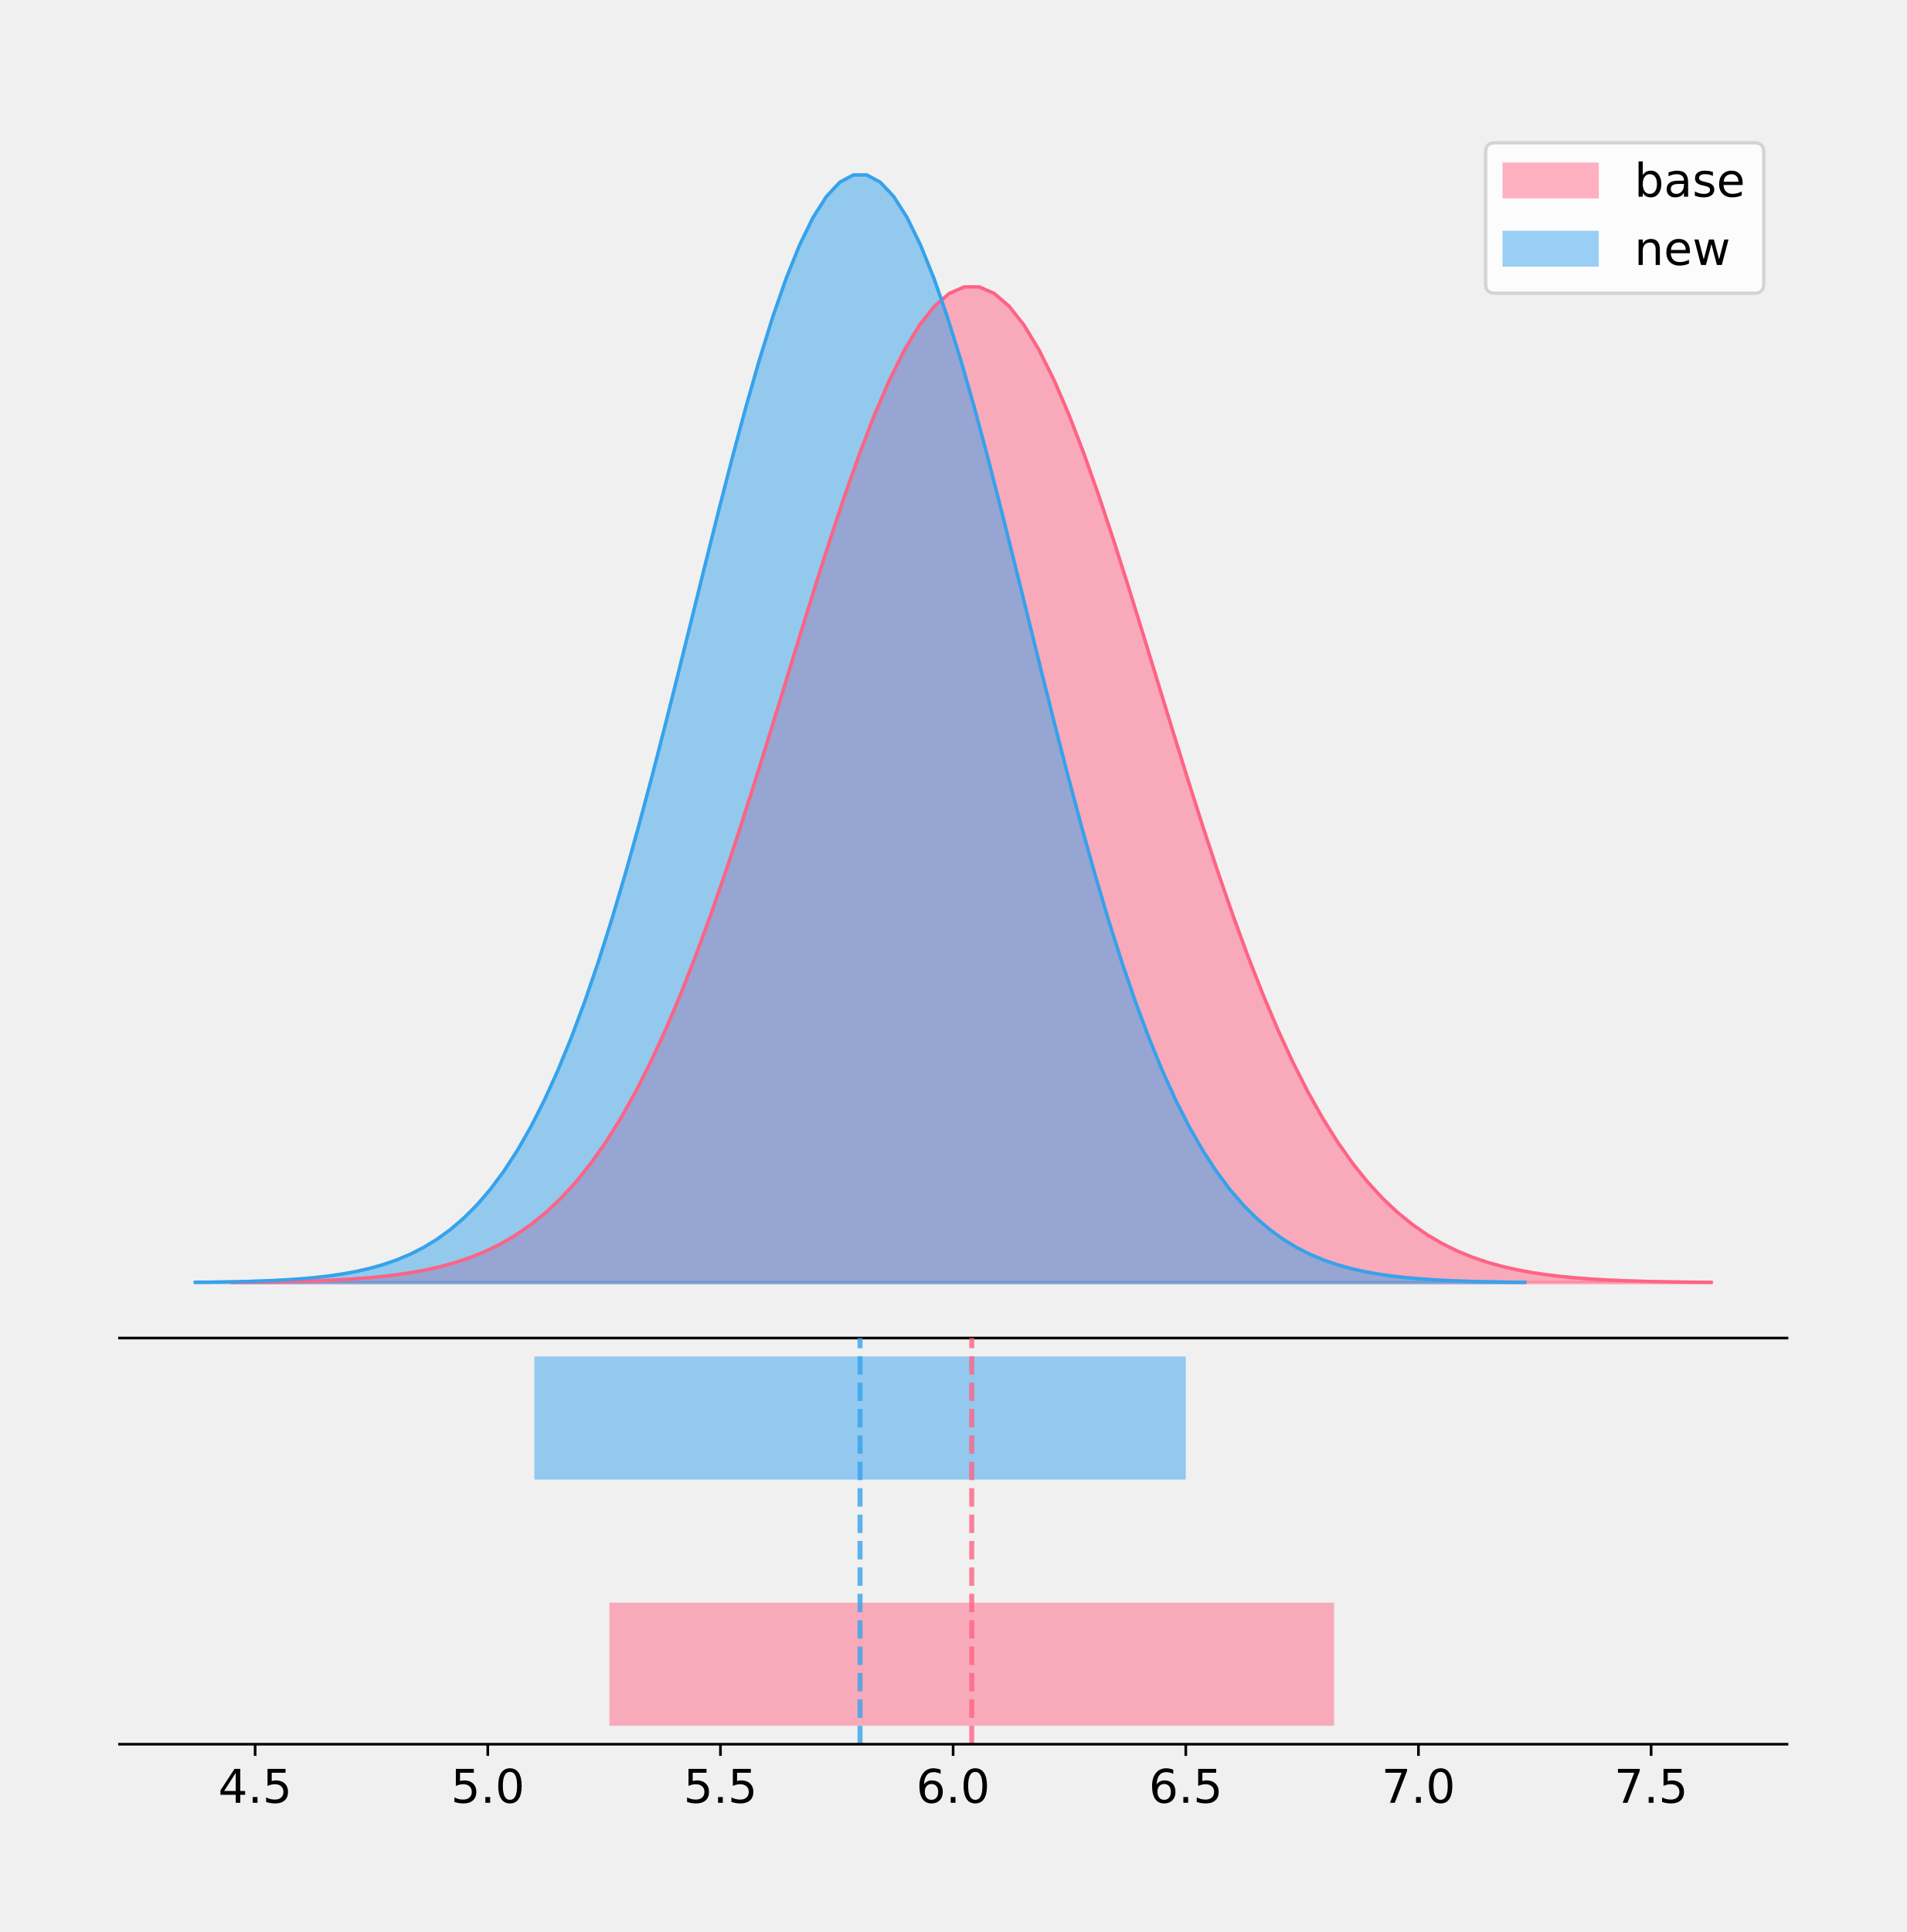
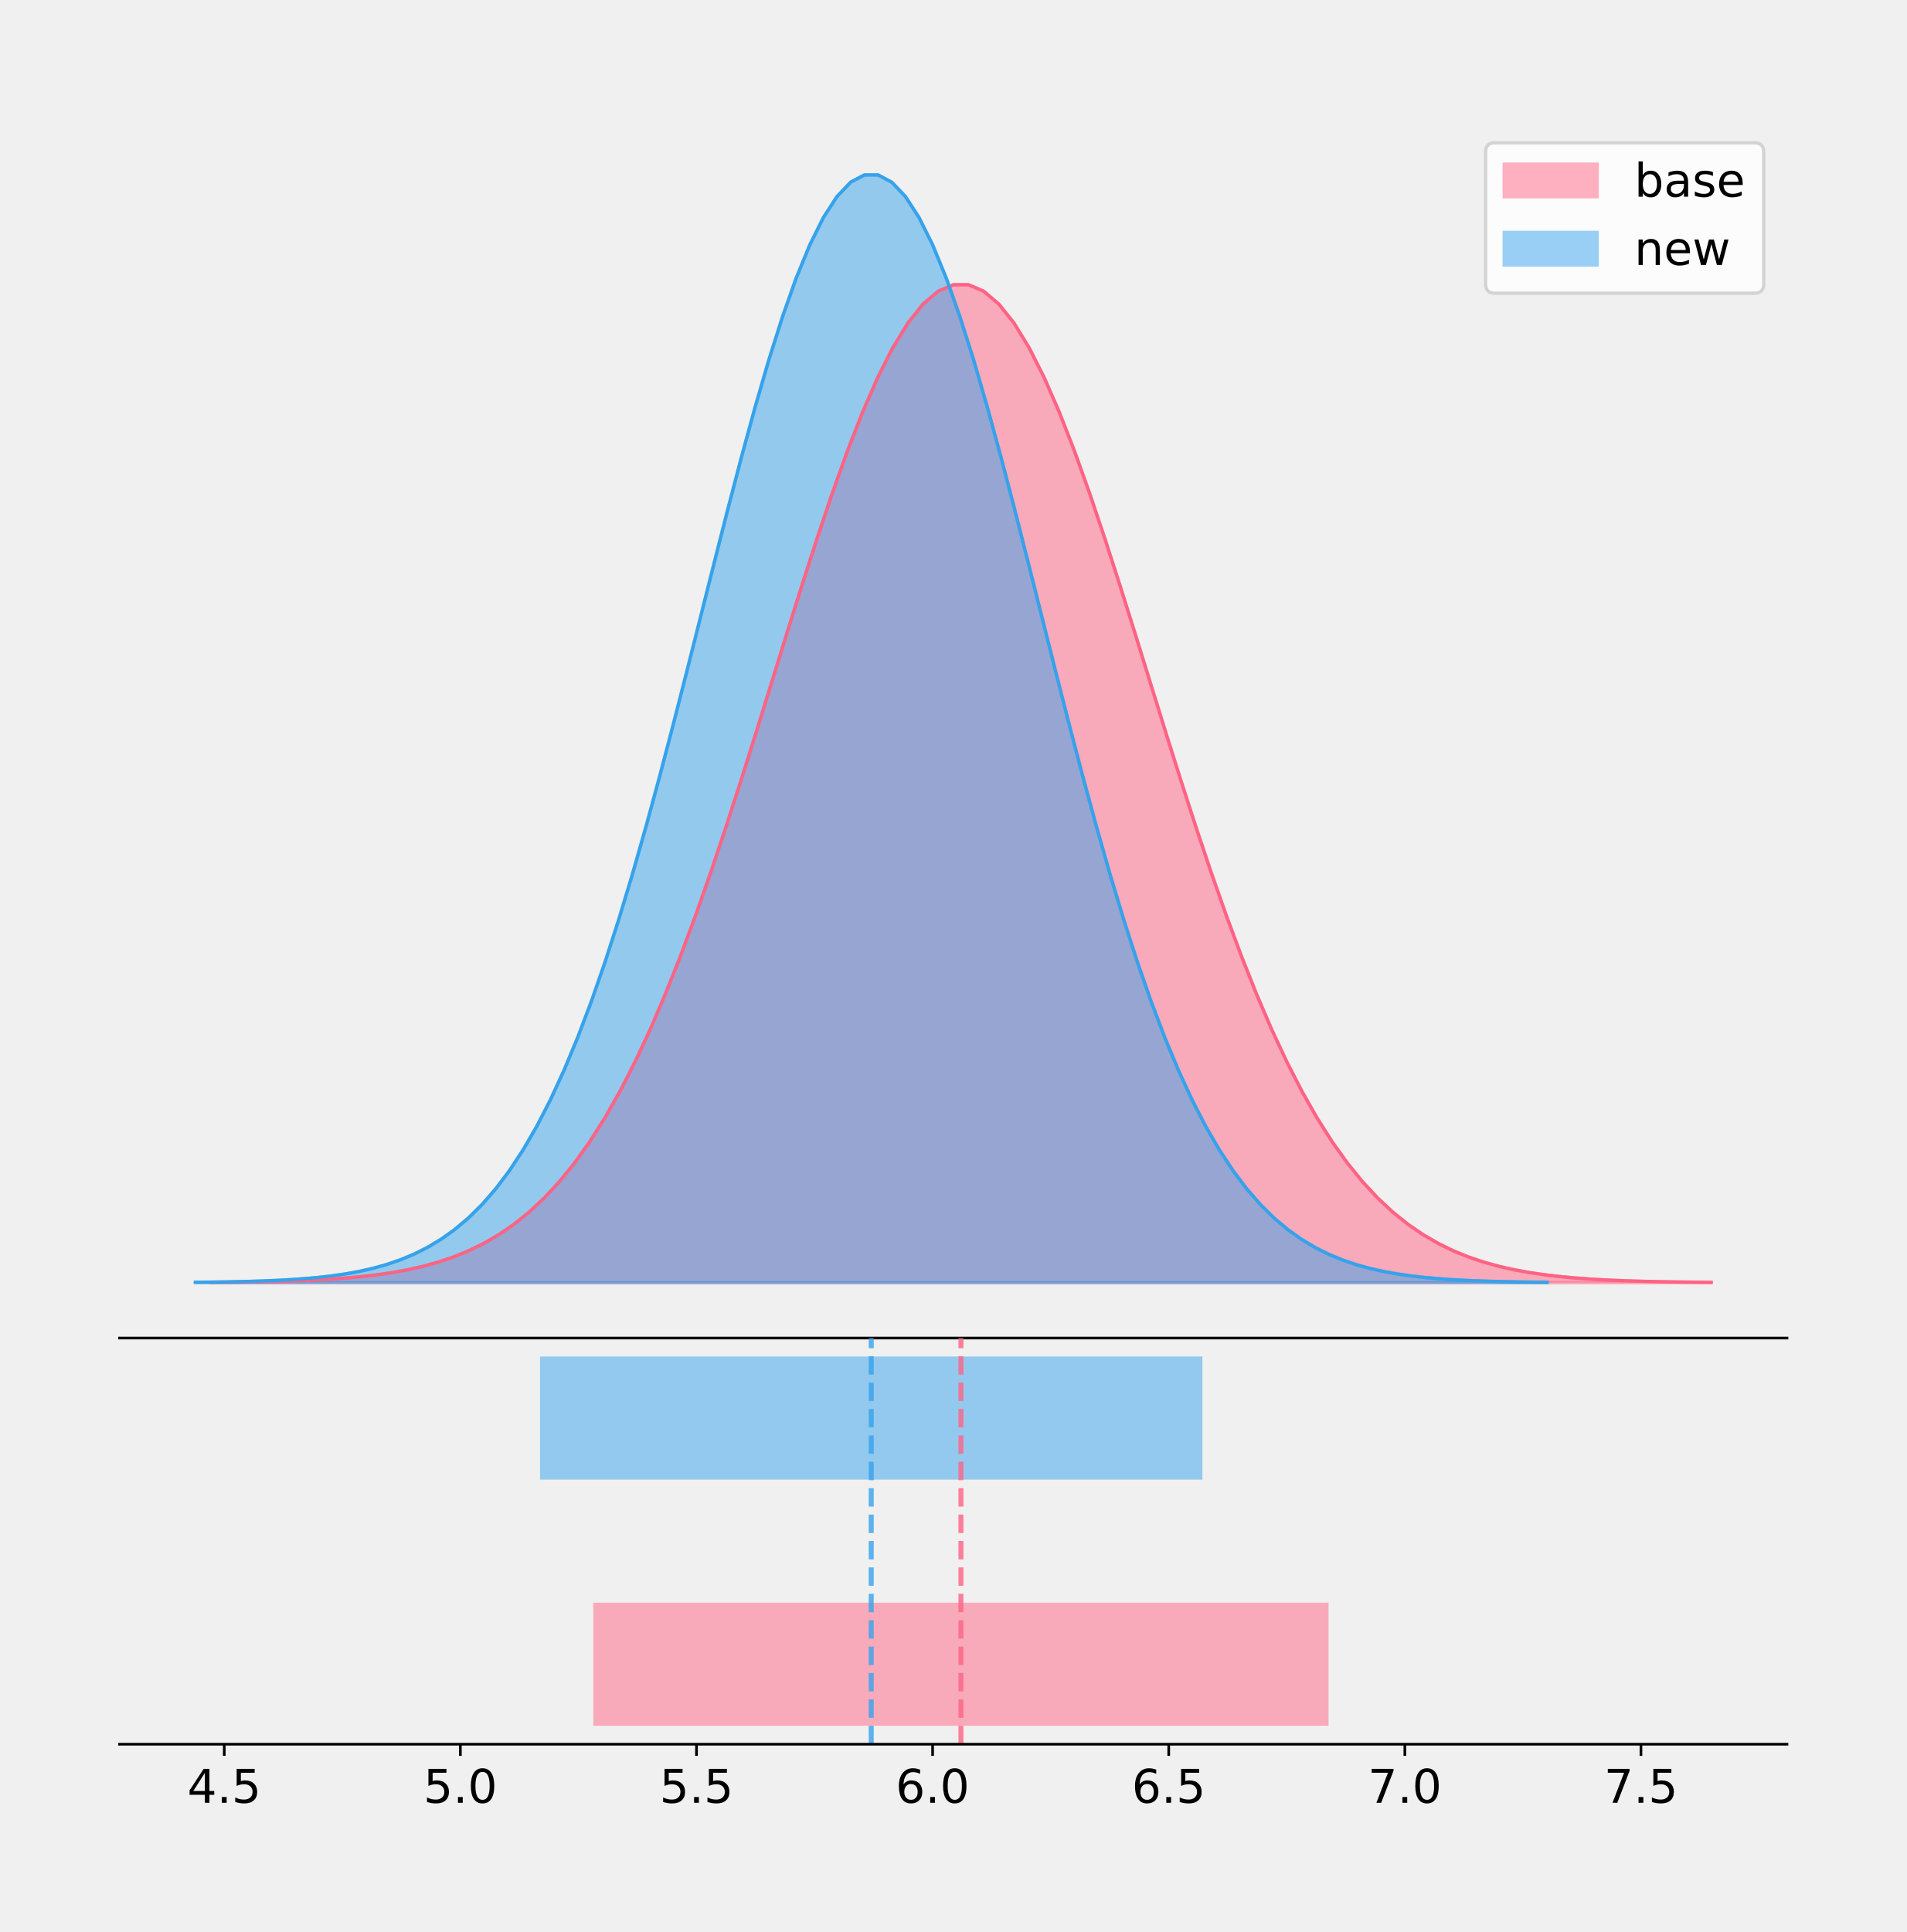
<svg xmlns="http://www.w3.org/2000/svg" xmlns:xlink="http://www.w3.org/1999/xlink" height="581.789pt" version="1.1" viewBox="0 0 574.2 581.789" width="574.2pt">
  <defs>
    <style type="text/css">
*{stroke-linecap:butt;stroke-linejoin:round;}
  </style>
  </defs>
  <g id="figure_1">
    <g id="patch_1">
      <path d="M 0 581.789  L 574.2 581.789  L 574.2 0  L 0 0  z " style="fill:none;" />
    </g>
    <g id="axes_1">
      <g id="patch_2">
        <path d="M 36 402.93  L 538.2 402.93  L 538.2 36  L 36 36  z " style="fill:none;" />
      </g>
      <g id="PolyCollection_1">
        <defs>
-           <path d="M 69.951 -195.538  L 69.951 -195.639  L 74.45 -195.677  L 78.949 -195.728  L 83.449 -195.796  L 87.948 -195.886  L 92.447 -196.005  L 96.946 -196.161  L 101.445 -196.362  L 105.945 -196.622  L 110.444 -196.955  L 114.943 -197.378  L 119.442 -197.912  L 123.942 -198.581  L 128.441 -199.412  L 132.94 -200.439  L 137.439 -201.697  L 141.938 -203.229  L 146.438 -205.078  L 150.937 -207.295  L 155.436 -209.933  L 159.935 -213.048  L 164.434 -216.699  L 168.934 -220.944  L 173.433 -225.842  L 177.932 -231.45  L 182.431 -237.818  L 186.93 -244.992  L 191.43 -253.006  L 195.929 -261.884  L 200.428 -271.635  L 204.927 -282.252  L 209.426 -293.706  L 213.926 -305.95  L 218.425 -318.913  L 222.924 -332.501  L 227.423 -346.595  L 231.923 -361.055  L 236.422 -375.72  L 240.921 -390.407  L 245.42 -404.919  L 249.919 -419.048  L 254.419 -432.577  L 258.918 -445.289  L 263.417 -456.97  L 267.916 -467.416  L 272.415 -476.439  L 276.915 -483.873  L 281.414 -489.577  L 285.913 -493.442  L 290.412 -495.394  L 294.911 -495.394  L 299.411 -493.442  L 303.91 -489.577  L 308.409 -483.873  L 312.908 -476.439  L 317.408 -467.416  L 321.907 -456.97  L 326.406 -445.289  L 330.905 -432.577  L 335.404 -419.048  L 339.904 -404.919  L 344.403 -390.407  L 348.902 -375.72  L 353.401 -361.055  L 357.9 -346.595  L 362.4 -332.501  L 366.899 -318.913  L 371.398 -305.95  L 375.897 -293.706  L 380.396 -282.252  L 384.896 -271.635  L 389.395 -261.884  L 393.894 -253.006  L 398.393 -244.992  L 402.892 -237.818  L 407.392 -231.45  L 411.891 -225.842  L 416.39 -220.944  L 420.889 -216.699  L 425.389 -213.048  L 429.888 -209.933  L 434.387 -207.295  L 438.886 -205.078  L 443.385 -203.229  L 447.885 -201.697  L 452.384 -200.439  L 456.883 -199.412  L 461.382 -198.581  L 465.881 -197.912  L 470.381 -197.378  L 474.88 -196.955  L 479.379 -196.622  L 483.878 -196.362  L 488.377 -196.161  L 492.877 -196.005  L 497.376 -195.886  L 501.875 -195.796  L 506.374 -195.728  L 510.874 -195.677  L 515.373 -195.639  L 515.373 -195.538  L 515.373 -195.538  L 510.874 -195.538  L 506.374 -195.538  L 501.875 -195.538  L 497.376 -195.538  L 492.877 -195.538  L 488.377 -195.538  L 483.878 -195.538  L 479.379 -195.538  L 474.88 -195.538  L 470.381 -195.538  L 465.881 -195.538  L 461.382 -195.538  L 456.883 -195.538  L 452.384 -195.538  L 447.885 -195.538  L 443.385 -195.538  L 438.886 -195.538  L 434.387 -195.538  L 429.888 -195.538  L 425.389 -195.538  L 420.889 -195.538  L 416.39 -195.538  L 411.891 -195.538  L 407.392 -195.538  L 402.892 -195.538  L 398.393 -195.538  L 393.894 -195.538  L 389.395 -195.538  L 384.896 -195.538  L 380.396 -195.538  L 375.897 -195.538  L 371.398 -195.538  L 366.899 -195.538  L 362.4 -195.538  L 357.9 -195.538  L 353.401 -195.538  L 348.902 -195.538  L 344.403 -195.538  L 339.904 -195.538  L 335.404 -195.538  L 330.905 -195.538  L 326.406 -195.538  L 321.907 -195.538  L 317.408 -195.538  L 312.908 -195.538  L 308.409 -195.538  L 303.91 -195.538  L 299.411 -195.538  L 294.911 -195.538  L 290.412 -195.538  L 285.913 -195.538  L 281.414 -195.538  L 276.915 -195.538  L 272.415 -195.538  L 267.916 -195.538  L 263.417 -195.538  L 258.918 -195.538  L 254.419 -195.538  L 249.919 -195.538  L 245.42 -195.538  L 240.921 -195.538  L 236.422 -195.538  L 231.923 -195.538  L 227.423 -195.538  L 222.924 -195.538  L 218.425 -195.538  L 213.926 -195.538  L 209.426 -195.538  L 204.927 -195.538  L 200.428 -195.538  L 195.929 -195.538  L 191.43 -195.538  L 186.93 -195.538  L 182.431 -195.538  L 177.932 -195.538  L 173.433 -195.538  L 168.934 -195.538  L 164.434 -195.538  L 159.935 -195.538  L 155.436 -195.538  L 150.937 -195.538  L 146.438 -195.538  L 141.938 -195.538  L 137.439 -195.538  L 132.94 -195.538  L 128.441 -195.538  L 123.942 -195.538  L 119.442 -195.538  L 114.943 -195.538  L 110.444 -195.538  L 105.945 -195.538  L 101.445 -195.538  L 96.946 -195.538  L 92.447 -195.538  L 87.948 -195.538  L 83.449 -195.538  L 78.949 -195.538  L 74.45 -195.538  L 69.951 -195.538  z " id="m592ba7198f" style="stroke:#ff6384;stroke-opacity:0.5;" />
+           <path d="M 63.453 -195.538  L 63.453 -195.639  L 68.017 -195.677  L 72.582 -195.728  L 77.147 -195.796  L 81.712 -195.887  L 86.277 -196.006  L 90.842 -196.162  L 95.407 -196.364  L 99.971 -196.625  L 104.536 -196.958  L 109.101 -197.382  L 113.666 -197.917  L 118.231 -198.587  L 122.796 -199.421  L 127.36 -200.45  L 131.925 -201.711  L 136.49 -203.245  L 141.055 -205.099  L 145.62 -207.321  L 150.185 -209.964  L 154.75 -213.086  L 159.314 -216.745  L 163.879 -220.999  L 168.444 -225.908  L 173.009 -231.528  L 177.574 -237.91  L 182.139 -245.099  L 186.704 -253.131  L 191.268 -262.028  L 195.833 -271.801  L 200.398 -282.44  L 204.963 -293.92  L 209.528 -306.19  L 214.093 -319.182  L 218.657 -332.799  L 223.222 -346.924  L 227.787 -361.416  L 232.352 -376.112  L 236.917 -390.831  L 241.482 -405.375  L 246.047 -419.534  L 250.611 -433.093  L 255.176 -445.832  L 259.741 -457.539  L 264.306 -468.008  L 268.871 -477.05  L 273.436 -484.5  L 278.001 -490.217  L 282.565 -494.091  L 287.13 -496.047  L 291.695 -496.047  L 296.26 -494.091  L 300.825 -490.217  L 305.39 -484.5  L 309.954 -477.05  L 314.519 -468.008  L 319.084 -457.539  L 323.649 -445.832  L 328.214 -433.093  L 332.779 -419.534  L 337.344 -405.375  L 341.908 -390.831  L 346.473 -376.112  L 351.038 -361.416  L 355.603 -346.924  L 360.168 -332.799  L 364.733 -319.182  L 369.298 -306.19  L 373.862 -293.92  L 378.427 -282.44  L 382.992 -271.801  L 387.557 -262.028  L 392.122 -253.131  L 396.687 -245.099  L 401.251 -237.91  L 405.816 -231.528  L 410.381 -225.908  L 414.946 -220.999  L 419.511 -216.745  L 424.076 -213.086  L 428.641 -209.964  L 433.205 -207.321  L 437.77 -205.099  L 442.335 -203.245  L 446.9 -201.711  L 451.465 -200.45  L 456.03 -199.421  L 460.595 -198.587  L 465.159 -197.917  L 469.724 -197.382  L 474.289 -196.958  L 478.854 -196.625  L 483.419 -196.364  L 487.984 -196.162  L 492.548 -196.006  L 497.113 -195.887  L 501.678 -195.796  L 506.243 -195.728  L 510.808 -195.677  L 515.373 -195.639  L 515.373 -195.538  L 515.373 -195.538  L 510.808 -195.538  L 506.243 -195.538  L 501.678 -195.538  L 497.113 -195.538  L 492.548 -195.538  L 487.984 -195.538  L 483.419 -195.538  L 478.854 -195.538  L 474.289 -195.538  L 469.724 -195.538  L 465.159 -195.538  L 460.595 -195.538  L 456.03 -195.538  L 451.465 -195.538  L 446.9 -195.538  L 442.335 -195.538  L 437.77 -195.538  L 433.205 -195.538  L 428.641 -195.538  L 424.076 -195.538  L 419.511 -195.538  L 414.946 -195.538  L 410.381 -195.538  L 405.816 -195.538  L 401.251 -195.538  L 396.687 -195.538  L 392.122 -195.538  L 387.557 -195.538  L 382.992 -195.538  L 378.427 -195.538  L 373.862 -195.538  L 369.298 -195.538  L 364.733 -195.538  L 360.168 -195.538  L 355.603 -195.538  L 351.038 -195.538  L 346.473 -195.538  L 341.908 -195.538  L 337.344 -195.538  L 332.779 -195.538  L 328.214 -195.538  L 323.649 -195.538  L 319.084 -195.538  L 314.519 -195.538  L 309.954 -195.538  L 305.39 -195.538  L 300.825 -195.538  L 296.26 -195.538  L 291.695 -195.538  L 287.13 -195.538  L 282.565 -195.538  L 278.001 -195.538  L 273.436 -195.538  L 268.871 -195.538  L 264.306 -195.538  L 259.741 -195.538  L 255.176 -195.538  L 250.611 -195.538  L 246.047 -195.538  L 241.482 -195.538  L 236.917 -195.538  L 232.352 -195.538  L 227.787 -195.538  L 223.222 -195.538  L 218.657 -195.538  L 214.093 -195.538  L 209.528 -195.538  L 204.963 -195.538  L 200.398 -195.538  L 195.833 -195.538  L 191.268 -195.538  L 186.704 -195.538  L 182.139 -195.538  L 177.574 -195.538  L 173.009 -195.538  L 168.444 -195.538  L 163.879 -195.538  L 159.314 -195.538  L 154.75 -195.538  L 150.185 -195.538  L 145.62 -195.538  L 141.055 -195.538  L 136.49 -195.538  L 131.925 -195.538  L 127.36 -195.538  L 122.796 -195.538  L 118.231 -195.538  L 113.666 -195.538  L 109.101 -195.538  L 104.536 -195.538  L 99.971 -195.538  L 95.407 -195.538  L 90.842 -195.538  L 86.277 -195.538  L 81.712 -195.538  L 77.147 -195.538  L 72.582 -195.538  L 68.017 -195.538  L 63.453 -195.538  z " id="m60c1642edf" style="stroke:#ff6384;stroke-opacity:0.5;" />
        </defs>
-         <g clip-path="url(#p5e4cf6f454)">
-           <use style="fill:#ff6384;fill-opacity:0.5;stroke:#ff6384;stroke-opacity:0.5;" x="0" xlink:href="#m592ba7198f" y="581.789" />
+         <g clip-path="url(#pabcde806e1)">
+           <use style="fill:#ff6384;fill-opacity:0.5;stroke:#ff6384;stroke-opacity:0.5;" x="0" xlink:href="#m60c1642edf" y="581.789" />
        </g>
      </g>
      <g id="PolyCollection_2">
        <defs>
-           <path d="M 58.827 -195.538  L 58.827 -195.65  L 62.872 -195.692  L 66.916 -195.749  L 70.961 -195.825  L 75.005 -195.925  L 79.049 -196.058  L 83.094 -196.23  L 87.138 -196.455  L 91.183 -196.744  L 95.227 -197.115  L 99.272 -197.585  L 103.316 -198.179  L 107.361 -198.923  L 111.405 -199.848  L 115.449 -200.99  L 119.494 -202.39  L 123.538 -204.093  L 127.583 -206.151  L 131.627 -208.617  L 135.672 -211.552  L 139.716 -215.017  L 143.76 -219.078  L 147.805 -223.801  L 151.849 -229.25  L 155.894 -235.488  L 159.938 -242.572  L 163.983 -250.552  L 168.027 -259.468  L 172.072 -269.344  L 176.116 -280.192  L 180.16 -292.002  L 184.205 -304.744  L 188.249 -318.365  L 192.294 -332.786  L 196.338 -347.901  L 200.383 -363.58  L 204.427 -379.667  L 208.471 -395.98  L 212.516 -412.318  L 216.56 -428.462  L 220.605 -444.18  L 224.649 -459.23  L 228.694 -473.372  L 232.738 -486.366  L 236.783 -497.987  L 240.827 -508.025  L 244.871 -516.294  L 248.916 -522.64  L 252.96 -526.94  L 257.005 -529.111  L 261.049 -529.111  L 265.094 -526.94  L 269.138 -522.64  L 273.182 -516.294  L 277.227 -508.025  L 281.271 -497.987  L 285.316 -486.366  L 289.36 -473.372  L 293.405 -459.23  L 297.449 -444.18  L 301.494 -428.462  L 305.538 -412.318  L 309.582 -395.98  L 313.627 -379.667  L 317.671 -363.58  L 321.716 -347.901  L 325.76 -332.786  L 329.805 -318.365  L 333.849 -304.744  L 337.893 -292.002  L 341.938 -280.192  L 345.982 -269.344  L 350.027 -259.468  L 354.071 -250.552  L 358.116 -242.572  L 362.16 -235.488  L 366.204 -229.25  L 370.249 -223.801  L 374.293 -219.078  L 378.338 -215.017  L 382.382 -211.552  L 386.427 -208.617  L 390.471 -206.151  L 394.516 -204.093  L 398.56 -202.39  L 402.604 -200.99  L 406.649 -199.848  L 410.693 -198.923  L 414.738 -198.179  L 418.782 -197.585  L 422.827 -197.115  L 426.871 -196.744  L 430.915 -196.455  L 434.96 -196.23  L 439.004 -196.058  L 443.049 -195.925  L 447.093 -195.825  L 451.138 -195.749  L 455.182 -195.692  L 459.227 -195.65  L 459.227 -195.538  L 459.227 -195.538  L 455.182 -195.538  L 451.138 -195.538  L 447.093 -195.538  L 443.049 -195.538  L 439.004 -195.538  L 434.96 -195.538  L 430.915 -195.538  L 426.871 -195.538  L 422.827 -195.538  L 418.782 -195.538  L 414.738 -195.538  L 410.693 -195.538  L 406.649 -195.538  L 402.604 -195.538  L 398.56 -195.538  L 394.516 -195.538  L 390.471 -195.538  L 386.427 -195.538  L 382.382 -195.538  L 378.338 -195.538  L 374.293 -195.538  L 370.249 -195.538  L 366.204 -195.538  L 362.16 -195.538  L 358.116 -195.538  L 354.071 -195.538  L 350.027 -195.538  L 345.982 -195.538  L 341.938 -195.538  L 337.893 -195.538  L 333.849 -195.538  L 329.805 -195.538  L 325.76 -195.538  L 321.716 -195.538  L 317.671 -195.538  L 313.627 -195.538  L 309.582 -195.538  L 305.538 -195.538  L 301.494 -195.538  L 297.449 -195.538  L 293.405 -195.538  L 289.36 -195.538  L 285.316 -195.538  L 281.271 -195.538  L 277.227 -195.538  L 273.182 -195.538  L 269.138 -195.538  L 265.094 -195.538  L 261.049 -195.538  L 257.005 -195.538  L 252.96 -195.538  L 248.916 -195.538  L 244.871 -195.538  L 240.827 -195.538  L 236.783 -195.538  L 232.738 -195.538  L 228.694 -195.538  L 224.649 -195.538  L 220.605 -195.538  L 216.56 -195.538  L 212.516 -195.538  L 208.471 -195.538  L 204.427 -195.538  L 200.383 -195.538  L 196.338 -195.538  L 192.294 -195.538  L 188.249 -195.538  L 184.205 -195.538  L 180.16 -195.538  L 176.116 -195.538  L 172.072 -195.538  L 168.027 -195.538  L 163.983 -195.538  L 159.938 -195.538  L 155.894 -195.538  L 151.849 -195.538  L 147.805 -195.538  L 143.76 -195.538  L 139.716 -195.538  L 135.672 -195.538  L 131.627 -195.538  L 127.583 -195.538  L 123.538 -195.538  L 119.494 -195.538  L 115.449 -195.538  L 111.405 -195.538  L 107.361 -195.538  L 103.316 -195.538  L 99.272 -195.538  L 95.227 -195.538  L 91.183 -195.538  L 87.138 -195.538  L 83.094 -195.538  L 79.049 -195.538  L 75.005 -195.538  L 70.961 -195.538  L 66.916 -195.538  L 62.872 -195.538  L 58.827 -195.538  z " id="m70616c33d8" style="stroke:#36a2eb;stroke-opacity:0.5;" />
+           <path d="M 58.827 -195.538  L 58.827 -195.65  L 62.94 -195.692  L 67.052 -195.749  L 71.164 -195.825  L 75.277 -195.925  L 79.389 -196.058  L 83.502 -196.23  L 87.614 -196.455  L 91.726 -196.744  L 95.839 -197.115  L 99.951 -197.585  L 104.063 -198.179  L 108.176 -198.923  L 112.288 -199.848  L 116.401 -200.99  L 120.513 -202.39  L 124.625 -204.093  L 128.738 -206.151  L 132.85 -208.617  L 136.962 -211.552  L 141.075 -215.017  L 145.187 -219.078  L 149.3 -223.801  L 153.412 -229.25  L 157.524 -235.488  L 161.637 -242.572  L 165.749 -250.552  L 169.861 -259.468  L 173.974 -269.344  L 178.086 -280.192  L 182.199 -292.002  L 186.311 -304.744  L 190.423 -318.365  L 194.536 -332.786  L 198.648 -347.901  L 202.76 -363.58  L 206.873 -379.667  L 210.985 -395.98  L 215.098 -412.318  L 219.21 -428.462  L 223.322 -444.18  L 227.435 -459.23  L 231.547 -473.372  L 235.659 -486.366  L 239.772 -497.987  L 243.884 -508.025  L 247.997 -516.294  L 252.109 -522.64  L 256.221 -526.94  L 260.334 -529.111  L 264.446 -529.111  L 268.558 -526.94  L 272.671 -522.64  L 276.783 -516.294  L 280.896 -508.025  L 285.008 -497.987  L 289.12 -486.366  L 293.233 -473.372  L 297.345 -459.23  L 301.457 -444.18  L 305.57 -428.462  L 309.682 -412.318  L 313.795 -395.98  L 317.907 -379.667  L 322.019 -363.58  L 326.132 -347.901  L 330.244 -332.786  L 334.356 -318.365  L 338.469 -304.744  L 342.581 -292.002  L 346.694 -280.192  L 350.806 -269.344  L 354.918 -259.468  L 359.031 -250.552  L 363.143 -242.572  L 367.255 -235.488  L 371.368 -229.25  L 375.48 -223.801  L 379.593 -219.078  L 383.705 -215.017  L 387.817 -211.552  L 391.93 -208.617  L 396.042 -206.151  L 400.154 -204.093  L 404.267 -202.39  L 408.379 -200.99  L 412.492 -199.848  L 416.604 -198.923  L 420.716 -198.179  L 424.829 -197.585  L 428.941 -197.115  L 433.053 -196.744  L 437.166 -196.455  L 441.278 -196.23  L 445.391 -196.058  L 449.503 -195.925  L 453.615 -195.825  L 457.728 -195.749  L 461.84 -195.692  L 465.952 -195.65  L 465.952 -195.538  L 465.952 -195.538  L 461.84 -195.538  L 457.728 -195.538  L 453.615 -195.538  L 449.503 -195.538  L 445.391 -195.538  L 441.278 -195.538  L 437.166 -195.538  L 433.053 -195.538  L 428.941 -195.538  L 424.829 -195.538  L 420.716 -195.538  L 416.604 -195.538  L 412.492 -195.538  L 408.379 -195.538  L 404.267 -195.538  L 400.154 -195.538  L 396.042 -195.538  L 391.93 -195.538  L 387.817 -195.538  L 383.705 -195.538  L 379.593 -195.538  L 375.48 -195.538  L 371.368 -195.538  L 367.255 -195.538  L 363.143 -195.538  L 359.031 -195.538  L 354.918 -195.538  L 350.806 -195.538  L 346.694 -195.538  L 342.581 -195.538  L 338.469 -195.538  L 334.356 -195.538  L 330.244 -195.538  L 326.132 -195.538  L 322.019 -195.538  L 317.907 -195.538  L 313.795 -195.538  L 309.682 -195.538  L 305.57 -195.538  L 301.457 -195.538  L 297.345 -195.538  L 293.233 -195.538  L 289.12 -195.538  L 285.008 -195.538  L 280.896 -195.538  L 276.783 -195.538  L 272.671 -195.538  L 268.558 -195.538  L 264.446 -195.538  L 260.334 -195.538  L 256.221 -195.538  L 252.109 -195.538  L 247.997 -195.538  L 243.884 -195.538  L 239.772 -195.538  L 235.659 -195.538  L 231.547 -195.538  L 227.435 -195.538  L 223.322 -195.538  L 219.21 -195.538  L 215.098 -195.538  L 210.985 -195.538  L 206.873 -195.538  L 202.76 -195.538  L 198.648 -195.538  L 194.536 -195.538  L 190.423 -195.538  L 186.311 -195.538  L 182.199 -195.538  L 178.086 -195.538  L 173.974 -195.538  L 169.861 -195.538  L 165.749 -195.538  L 161.637 -195.538  L 157.524 -195.538  L 153.412 -195.538  L 149.3 -195.538  L 145.187 -195.538  L 141.075 -195.538  L 136.962 -195.538  L 132.85 -195.538  L 128.738 -195.538  L 124.625 -195.538  L 120.513 -195.538  L 116.401 -195.538  L 112.288 -195.538  L 108.176 -195.538  L 104.063 -195.538  L 99.951 -195.538  L 95.839 -195.538  L 91.726 -195.538  L 87.614 -195.538  L 83.502 -195.538  L 79.389 -195.538  L 75.277 -195.538  L 71.164 -195.538  L 67.052 -195.538  L 62.94 -195.538  L 58.827 -195.538  z " id="mdc82d7420d" style="stroke:#36a2eb;stroke-opacity:0.5;" />
        </defs>
-         <g clip-path="url(#p5e4cf6f454)">
-           <use style="fill:#36a2eb;fill-opacity:0.5;stroke:#36a2eb;stroke-opacity:0.5;" x="0" xlink:href="#m70616c33d8" y="581.789" />
+         <g clip-path="url(#pabcde806e1)">
+           <use style="fill:#36a2eb;fill-opacity:0.5;stroke:#36a2eb;stroke-opacity:0.5;" x="0" xlink:href="#mdc82d7420d" y="581.789" />
        </g>
      </g>
      <g id="line2d_1">
-         <path clip-path="url(#p5e4cf6f454)" d="M 69.951 386.151  L 74.45 386.113  L 78.949 386.062  L 83.449 385.994  L 87.948 385.903  L 92.447 385.784  L 96.946 385.629  L 101.445 385.427  L 105.945 385.167  L 110.444 384.834  L 114.943 384.411  L 119.442 383.877  L 123.942 383.209  L 128.441 382.377  L 132.94 381.35  L 137.439 380.092  L 141.938 378.561  L 146.438 376.711  L 150.937 374.494  L 155.436 371.856  L 159.935 368.741  L 164.434 365.091  L 168.934 360.845  L 173.433 355.947  L 177.932 350.339  L 182.431 343.971  L 186.93 336.798  L 191.43 328.784  L 195.929 319.905  L 200.428 310.154  L 204.927 299.538  L 209.426 288.083  L 213.926 275.839  L 218.425 262.876  L 222.924 249.289  L 227.423 235.194  L 231.923 220.734  L 236.422 206.07  L 240.921 191.383  L 245.42 176.871  L 249.919 162.742  L 254.419 149.213  L 258.918 136.501  L 263.417 124.82  L 267.916 114.374  L 272.415 105.35  L 276.915 97.917  L 281.414 92.213  L 285.913 88.347  L 290.412 86.396  L 294.911 86.396  L 299.411 88.347  L 303.91 92.213  L 308.409 97.917  L 312.908 105.35  L 317.408 114.374  L 321.907 124.82  L 326.406 136.501  L 330.905 149.213  L 335.404 162.742  L 339.904 176.871  L 344.403 191.383  L 348.902 206.07  L 353.401 220.734  L 357.9 235.194  L 362.4 249.289  L 366.899 262.876  L 371.398 275.839  L 375.897 288.083  L 380.396 299.538  L 384.896 310.154  L 389.395 319.905  L 393.894 328.784  L 398.393 336.798  L 402.892 343.971  L 407.392 350.339  L 411.891 355.947  L 416.39 360.845  L 420.889 365.091  L 425.389 368.741  L 429.888 371.856  L 434.387 374.494  L 438.886 376.711  L 443.385 378.561  L 447.885 380.092  L 452.384 381.35  L 456.883 382.377  L 461.382 383.209  L 465.881 383.877  L 470.381 384.411  L 474.88 384.834  L 479.379 385.167  L 483.878 385.427  L 488.377 385.629  L 492.877 385.784  L 497.376 385.903  L 501.875 385.994  L 506.374 386.062  L 510.874 386.113  L 515.373 386.151  " style="fill:none;stroke:#ff6384;stroke-linecap:square;" />
+         <path clip-path="url(#pabcde806e1)" d="M 63.453 386.15  L 68.017 386.112  L 72.582 386.061  L 77.147 385.993  L 81.712 385.902  L 86.277 385.783  L 90.842 385.628  L 95.407 385.425  L 99.971 385.165  L 104.536 384.831  L 109.101 384.407  L 113.666 383.872  L 118.231 383.202  L 122.796 382.369  L 127.36 381.34  L 131.925 380.079  L 136.49 378.544  L 141.055 376.691  L 145.62 374.469  L 150.185 371.825  L 154.75 368.703  L 159.314 365.045  L 163.879 360.79  L 168.444 355.881  L 173.009 350.261  L 177.574 343.879  L 182.139 336.69  L 186.704 328.658  L 191.268 319.761  L 195.833 309.988  L 200.398 299.349  L 204.963 287.87  L 209.528 275.599  L 214.093 262.608  L 218.657 248.991  L 223.222 234.866  L 227.787 220.374  L 232.352 205.677  L 236.917 190.959  L 241.482 176.415  L 246.047 162.255  L 250.611 148.697  L 255.176 135.957  L 259.741 124.251  L 264.306 113.782  L 268.871 104.739  L 273.436 97.289  L 278.001 91.572  L 282.565 87.699  L 287.13 85.743  L 291.695 85.743  L 296.26 87.699  L 300.825 91.572  L 305.39 97.289  L 309.954 104.739  L 314.519 113.782  L 319.084 124.251  L 323.649 135.957  L 328.214 148.697  L 332.779 162.255  L 337.344 176.415  L 341.908 190.959  L 346.473 205.677  L 351.038 220.374  L 355.603 234.866  L 360.168 248.991  L 364.733 262.608  L 369.298 275.599  L 373.862 287.87  L 378.427 299.349  L 382.992 309.988  L 387.557 319.761  L 392.122 328.658  L 396.687 336.69  L 401.251 343.879  L 405.816 350.261  L 410.381 355.881  L 414.946 360.79  L 419.511 365.045  L 424.076 368.703  L 428.641 371.825  L 433.205 374.469  L 437.77 376.691  L 442.335 378.544  L 446.9 380.079  L 451.465 381.34  L 456.03 382.369  L 460.595 383.202  L 465.159 383.872  L 469.724 384.407  L 474.289 384.831  L 478.854 385.165  L 483.419 385.425  L 487.984 385.628  L 492.548 385.783  L 497.113 385.902  L 501.678 385.993  L 506.243 386.061  L 510.808 386.112  L 515.373 386.15  " style="fill:none;stroke:#ff6384;stroke-linecap:square;" />
      </g>
      <g id="line2d_2">
-         <path clip-path="url(#p5e4cf6f454)" d="M 58.827 386.139  L 62.872 386.097  L 66.916 386.04  L 70.961 385.965  L 75.005 385.864  L 79.049 385.732  L 83.094 385.559  L 87.138 385.334  L 91.183 385.045  L 95.227 384.675  L 99.272 384.204  L 103.316 383.61  L 107.361 382.867  L 111.405 381.941  L 115.449 380.799  L 119.494 379.399  L 123.538 377.696  L 127.583 375.639  L 131.627 373.172  L 135.672 370.238  L 139.716 366.772  L 143.76 362.711  L 147.805 357.989  L 151.849 352.539  L 155.894 346.301  L 159.938 339.217  L 163.983 331.237  L 168.027 322.322  L 172.072 312.445  L 176.116 301.597  L 180.16 289.787  L 184.205 277.045  L 188.249 263.424  L 192.294 249.004  L 196.338 233.888  L 200.383 218.209  L 204.427 202.123  L 208.471 185.809  L 212.516 169.471  L 216.56 153.327  L 220.605 137.61  L 224.649 122.559  L 228.694 108.418  L 232.738 95.423  L 236.783 83.803  L 240.827 73.765  L 244.871 65.495  L 248.916 59.15  L 252.96 54.85  L 257.005 52.679  L 261.049 52.679  L 265.094 54.85  L 269.138 59.15  L 273.182 65.495  L 277.227 73.765  L 281.271 83.803  L 285.316 95.423  L 289.36 108.418  L 293.405 122.559  L 297.449 137.61  L 301.494 153.327  L 305.538 169.471  L 309.582 185.809  L 313.627 202.123  L 317.671 218.209  L 321.716 233.888  L 325.76 249.004  L 329.805 263.424  L 333.849 277.045  L 337.893 289.787  L 341.938 301.597  L 345.982 312.445  L 350.027 322.322  L 354.071 331.237  L 358.116 339.217  L 362.16 346.301  L 366.204 352.539  L 370.249 357.989  L 374.293 362.711  L 378.338 366.772  L 382.382 370.238  L 386.427 373.172  L 390.471 375.639  L 394.516 377.696  L 398.56 379.399  L 402.604 380.799  L 406.649 381.941  L 410.693 382.867  L 414.738 383.61  L 418.782 384.204  L 422.827 384.675  L 426.871 385.045  L 430.915 385.334  L 434.96 385.559  L 439.004 385.732  L 443.049 385.864  L 447.093 385.965  L 451.138 386.04  L 455.182 386.097  L 459.227 386.139  " style="fill:none;stroke:#36a2eb;stroke-linecap:square;" />
+         <path clip-path="url(#pabcde806e1)" d="M 58.827 386.139  L 62.94 386.097  L 67.052 386.04  L 71.164 385.965  L 75.277 385.864  L 79.389 385.732  L 83.502 385.559  L 87.614 385.334  L 91.726 385.045  L 95.839 384.675  L 99.951 384.204  L 104.063 383.61  L 108.176 382.867  L 112.288 381.941  L 116.401 380.799  L 120.513 379.399  L 124.625 377.696  L 128.738 375.639  L 132.85 373.172  L 136.962 370.238  L 141.075 366.772  L 145.187 362.711  L 149.3 357.989  L 153.412 352.539  L 157.524 346.301  L 161.637 339.217  L 165.749 331.237  L 169.861 322.322  L 173.974 312.445  L 178.086 301.597  L 182.199 289.787  L 186.311 277.045  L 190.423 263.424  L 194.536 249.004  L 198.648 233.888  L 202.76 218.209  L 206.873 202.123  L 210.985 185.809  L 215.098 169.471  L 219.21 153.327  L 223.322 137.61  L 227.435 122.559  L 231.547 108.418  L 235.659 95.423  L 239.772 83.803  L 243.884 73.765  L 247.997 65.495  L 252.109 59.15  L 256.221 54.85  L 260.334 52.679  L 264.446 52.679  L 268.558 54.85  L 272.671 59.15  L 276.783 65.495  L 280.896 73.765  L 285.008 83.803  L 289.12 95.423  L 293.233 108.418  L 297.345 122.559  L 301.457 137.61  L 305.57 153.327  L 309.682 169.471  L 313.795 185.809  L 317.907 202.123  L 322.019 218.209  L 326.132 233.888  L 330.244 249.004  L 334.356 263.424  L 338.469 277.045  L 342.581 289.787  L 346.694 301.597  L 350.806 312.445  L 354.918 322.322  L 359.031 331.237  L 363.143 339.217  L 367.255 346.301  L 371.368 352.539  L 375.48 357.989  L 379.593 362.711  L 383.705 366.772  L 387.817 370.238  L 391.93 373.172  L 396.042 375.639  L 400.154 377.696  L 404.267 379.399  L 408.379 380.799  L 412.492 381.941  L 416.604 382.867  L 420.716 383.61  L 424.829 384.204  L 428.941 384.675  L 433.053 385.045  L 437.166 385.334  L 441.278 385.559  L 445.391 385.732  L 449.503 385.864  L 453.615 385.965  L 457.728 386.04  L 461.84 386.097  L 465.952 386.139  " style="fill:none;stroke:#36a2eb;stroke-linecap:square;" />
      </g>
      <g id="patch_3">
        <path d="M 36 402.93  L 538.2 402.93  " style="fill:none;stroke:#000000;stroke-linecap:square;stroke-linejoin:miter;stroke-width:0.8;" />
      </g>
      <g id="legend_1">
        <g id="patch_4">
          <path d="M 450.225 88.299  L 528.4 88.299  Q 531.2 88.299 531.2 85.499  L 531.2 45.8  Q 531.2 43 528.4 43  L 450.225 43  Q 447.425 43 447.425 45.8  L 447.425 85.499  Q 447.425 88.299 450.225 88.299  z " style="fill:#ffffff;opacity:0.8;stroke:#cccccc;stroke-linejoin:miter;" />
        </g>
        <g id="patch_5">
          <path d="M 453.025 59.238  L 481.025 59.238  L 481.025 49.438  L 453.025 49.438  z " style="fill:#ff6384;opacity:0.5;stroke:#ff6384;stroke-linejoin:miter;" />
        </g>
        <g id="text_1">
          <defs>
            <path d="M 48.688 27.297  Q 48.688 37.203 44.609 42.844  Q 40.531 48.484 33.406 48.484  Q 26.266 48.484 22.188 42.844  Q 18.109 37.203 18.109 27.297  Q 18.109 17.391 22.188 11.75  Q 26.266 6.109 33.406 6.109  Q 40.531 6.109 44.609 11.75  Q 48.688 17.391 48.688 27.297  z M 18.109 46.391  Q 20.953 51.266 25.266 53.625  Q 29.594 56 35.594 56  Q 45.562 56 51.781 48.094  Q 58.016 40.188 58.016 27.297  Q 58.016 14.406 51.781 6.484  Q 45.562 -1.422 35.594 -1.422  Q 29.594 -1.422 25.266 0.953  Q 20.953 3.328 18.109 8.203  L 18.109 0  L 9.078 0  L 9.078 75.984  L 18.109 75.984  z " id="DejaVuSans-98" />
            <path d="M 34.281 27.484  Q 23.391 27.484 19.188 25  Q 14.984 22.516 14.984 16.5  Q 14.984 11.719 18.141 8.906  Q 21.297 6.109 26.703 6.109  Q 34.188 6.109 38.703 11.406  Q 43.219 16.703 43.219 25.484  L 43.219 27.484  z M 52.203 31.203  L 52.203 0  L 43.219 0  L 43.219 8.297  Q 40.141 3.328 35.547 0.953  Q 30.953 -1.422 24.312 -1.422  Q 15.922 -1.422 10.953 3.297  Q 6 8.016 6 15.922  Q 6 25.141 12.172 29.828  Q 18.359 34.516 30.609 34.516  L 43.219 34.516  L 43.219 35.406  Q 43.219 41.609 39.141 45  Q 35.062 48.391 27.688 48.391  Q 23 48.391 18.547 47.266  Q 14.109 46.141 10.016 43.891  L 10.016 52.203  Q 14.938 54.109 19.578 55.047  Q 24.219 56 28.609 56  Q 40.484 56 46.344 49.844  Q 52.203 43.703 52.203 31.203  z " id="DejaVuSans-97" />
            <path d="M 44.281 53.078  L 44.281 44.578  Q 40.484 46.531 36.375 47.5  Q 32.281 48.484 27.875 48.484  Q 21.188 48.484 17.844 46.438  Q 14.5 44.391 14.5 40.281  Q 14.5 37.156 16.891 35.375  Q 19.281 33.594 26.516 31.984  L 29.594 31.297  Q 39.156 29.25 43.188 25.516  Q 47.219 21.781 47.219 15.094  Q 47.219 7.469 41.188 3.016  Q 35.156 -1.422 24.609 -1.422  Q 20.219 -1.422 15.453 -0.562  Q 10.688 0.297 5.422 2  L 5.422 11.281  Q 10.406 8.688 15.234 7.391  Q 20.062 6.109 24.812 6.109  Q 31.156 6.109 34.562 8.281  Q 37.984 10.453 37.984 14.406  Q 37.984 18.062 35.516 20.016  Q 33.062 21.969 24.703 23.781  L 21.578 24.516  Q 13.234 26.266 9.516 29.906  Q 5.812 33.547 5.812 39.891  Q 5.812 47.609 11.281 51.797  Q 16.75 56 26.812 56  Q 31.781 56 36.172 55.266  Q 40.578 54.547 44.281 53.078  z " id="DejaVuSans-115" />
            <path d="M 56.203 29.594  L 56.203 25.203  L 14.891 25.203  Q 15.484 15.922 20.484 11.062  Q 25.484 6.203 34.422 6.203  Q 39.594 6.203 44.453 7.469  Q 49.312 8.734 54.109 11.281  L 54.109 2.781  Q 49.266 0.734 44.188 -0.344  Q 39.109 -1.422 33.891 -1.422  Q 20.797 -1.422 13.156 6.188  Q 5.516 13.812 5.516 26.812  Q 5.516 40.234 12.766 48.109  Q 20.016 56 32.328 56  Q 43.359 56 49.781 48.891  Q 56.203 41.797 56.203 29.594  z M 47.219 32.234  Q 47.125 39.594 43.094 43.984  Q 39.062 48.391 32.422 48.391  Q 24.906 48.391 20.391 44.141  Q 15.875 39.891 15.188 32.172  z " id="DejaVuSans-101" />
          </defs>
          <g transform="translate(492.2253 59.23781)scale(0.14 -0.14)">
            <use xlink:href="#DejaVuSans-98" />
            <use x="63.477" xlink:href="#DejaVuSans-97" />
            <use x="124.756" xlink:href="#DejaVuSans-115" />
            <use x="176.855" xlink:href="#DejaVuSans-101" />
          </g>
        </g>
        <g id="patch_6">
          <path d="M 453.025 79.787  L 481.025 79.787  L 481.025 69.987  L 453.025 69.987  z " style="fill:#36a2eb;opacity:0.5;stroke:#36a2eb;stroke-linejoin:miter;" />
        </g>
        <g id="text_2">
          <defs>
            <path d="M 54.891 33.016  L 54.891 0  L 45.906 0  L 45.906 32.719  Q 45.906 40.484 42.875 44.328  Q 39.844 48.188 33.797 48.188  Q 26.516 48.188 22.312 43.547  Q 18.109 38.922 18.109 30.906  L 18.109 0  L 9.078 0  L 9.078 54.688  L 18.109 54.688  L 18.109 46.188  Q 21.344 51.125 25.703 53.562  Q 30.078 56 35.797 56  Q 45.219 56 50.047 50.172  Q 54.891 44.344 54.891 33.016  z " id="DejaVuSans-110" />
            <path d="M 4.203 54.688  L 13.188 54.688  L 24.422 12.016  L 35.594 54.688  L 46.188 54.688  L 57.422 12.016  L 68.609 54.688  L 77.594 54.688  L 63.281 0  L 52.688 0  L 40.922 44.828  L 29.109 0  L 18.5 0  z " id="DejaVuSans-119" />
          </defs>
          <g transform="translate(492.2253 79.78719)scale(0.14 -0.14)">
            <use xlink:href="#DejaVuSans-110" />
            <use x="63.379" xlink:href="#DejaVuSans-101" />
            <use x="124.902" xlink:href="#DejaVuSans-119" />
          </g>
        </g>
      </g>
    </g>
    <g id="axes_2">
      <g id="patch_7">
        <path d="M 36 525.24  L 538.2 525.24  L 538.2 402.93  L 36 402.93  z " style="fill:none;" />
      </g>
      <g id="patch_8">
-         <path clip-path="url(#p12d68aee6d)" d="M 183.534 519.68  L 401.79 519.68  L 401.79 482.617  L 183.534 482.617  z " style="fill:#ff6384;opacity:0.5;" />
+         <path clip-path="url(#p2b1aee8434)" d="M 178.692 519.68  L 400.133 519.68  L 400.133 482.617  L 178.692 482.617  z " style="fill:#ff6384;opacity:0.5;" />
      </g>
      <g id="patch_9">
-         <path clip-path="url(#p12d68aee6d)" d="M 160.929 445.553  L 357.125 445.553  L 357.125 408.49  L 160.929 408.49  z " style="fill:#36a2eb;opacity:0.5;" />
+         <path clip-path="url(#p2b1aee8434)" d="M 162.644 445.553  L 362.136 445.553  L 362.136 408.49  L 162.644 408.49  z " style="fill:#36a2eb;opacity:0.5;" />
      </g>
      <g id="matplotlib.axis_1">
        <g id="xtick_1">
          <g id="line2d_3">
            <defs>
-               <path d="M 0 0  L 0 3.5  " id="m182f7bdbb0" style="stroke:#000000;stroke-width:0.8;" />
-             </defs>
-             <g>
-               <use style="stroke:#000000;stroke-width:0.8;" x="76.838" xlink:href="#m182f7bdbb0" y="525.24" />
+               <path d="M 0 0  L 0 3.5  " id="m60d54ded46" style="stroke:#000000;stroke-width:0.8;" />
+             </defs>
+             <g>
+               <use style="stroke:#000000;stroke-width:0.8;" x="67.541" xlink:href="#m60d54ded46" y="525.24" />
            </g>
          </g>
          <g id="text_3">
            <defs>
              <path d="M 37.797 64.312  L 12.891 25.391  L 37.797 25.391  z M 35.203 72.906  L 47.609 72.906  L 47.609 25.391  L 58.016 25.391  L 58.016 17.188  L 47.609 17.188  L 47.609 0  L 37.797 0  L 37.797 17.188  L 4.891 17.188  L 4.891 26.703  z " id="DejaVuSans-52" />
              <path d="M 10.688 12.406  L 21 12.406  L 21 0  L 10.688 0  z " id="DejaVuSans-46" />
              <path d="M 10.797 72.906  L 49.516 72.906  L 49.516 64.594  L 19.828 64.594  L 19.828 46.734  Q 21.969 47.469 24.109 47.828  Q 26.266 48.188 28.422 48.188  Q 40.625 48.188 47.75 41.5  Q 54.891 34.812 54.891 23.391  Q 54.891 11.625 47.562 5.094  Q 40.234 -1.422 26.906 -1.422  Q 22.312 -1.422 17.547 -0.641  Q 12.797 0.141 7.719 1.703  L 7.719 11.625  Q 12.109 9.234 16.797 8.062  Q 21.484 6.891 26.703 6.891  Q 35.156 6.891 40.078 11.328  Q 45.016 15.766 45.016 23.391  Q 45.016 31 40.078 35.438  Q 35.156 39.891 26.703 39.891  Q 22.75 39.891 18.812 39.016  Q 14.891 38.141 10.797 36.281  z " id="DejaVuSans-53" />
            </defs>
-             <g transform="translate(65.70538 542.8778)scale(0.14 -0.14)">
+             <g transform="translate(56.40919 542.8778)scale(0.14 -0.14)">
              <use xlink:href="#DejaVuSans-52" />
              <use x="63.623" xlink:href="#DejaVuSans-46" />
              <use x="95.41" xlink:href="#DejaVuSans-53" />
            </g>
          </g>
        </g>
        <g id="xtick_2">
          <g id="line2d_4">
            <g>
-               <use style="stroke:#000000;stroke-width:0.8;" x="146.91" xlink:href="#m182f7bdbb0" y="525.24" />
+               <use style="stroke:#000000;stroke-width:0.8;" x="138.654" xlink:href="#m60d54ded46" y="525.24" />
            </g>
          </g>
          <g id="text_4">
            <defs>
              <path d="M 31.781 66.406  Q 24.172 66.406 20.328 58.906  Q 16.5 51.422 16.5 36.375  Q 16.5 21.391 20.328 13.891  Q 24.172 6.391 31.781 6.391  Q 39.453 6.391 43.281 13.891  Q 47.125 21.391 47.125 36.375  Q 47.125 51.422 43.281 58.906  Q 39.453 66.406 31.781 66.406  z M 31.781 74.219  Q 44.047 74.219 50.516 64.516  Q 56.984 54.828 56.984 36.375  Q 56.984 17.969 50.516 8.266  Q 44.047 -1.422 31.781 -1.422  Q 19.531 -1.422 13.062 8.266  Q 6.594 17.969 6.594 36.375  Q 6.594 54.828 13.062 64.516  Q 19.531 74.219 31.781 74.219  z " id="DejaVuSans-48" />
            </defs>
-             <g transform="translate(135.7782 542.8778)scale(0.14 -0.14)">
+             <g transform="translate(127.5218 542.8778)scale(0.14 -0.14)">
              <use xlink:href="#DejaVuSans-53" />
              <use x="63.623" xlink:href="#DejaVuSans-46" />
              <use x="95.41" xlink:href="#DejaVuSans-48" />
            </g>
          </g>
        </g>
        <g id="xtick_3">
          <g id="line2d_5">
            <g>
-               <use style="stroke:#000000;stroke-width:0.8;" x="216.983" xlink:href="#m182f7bdbb0" y="525.24" />
+               <use style="stroke:#000000;stroke-width:0.8;" x="209.767" xlink:href="#m60d54ded46" y="525.24" />
            </g>
          </g>
          <g id="text_5">
-             <g transform="translate(205.851 542.8778)scale(0.14 -0.14)">
+             <g transform="translate(198.6344 542.8778)scale(0.14 -0.14)">
              <use xlink:href="#DejaVuSans-53" />
              <use x="63.623" xlink:href="#DejaVuSans-46" />
              <use x="95.41" xlink:href="#DejaVuSans-53" />
            </g>
          </g>
        </g>
        <g id="xtick_4">
          <g id="line2d_6">
            <g>
-               <use style="stroke:#000000;stroke-width:0.8;" x="287.056" xlink:href="#m182f7bdbb0" y="525.24" />
+               <use style="stroke:#000000;stroke-width:0.8;" x="280.879" xlink:href="#m60d54ded46" y="525.24" />
            </g>
          </g>
          <g id="text_6">
            <defs>
              <path d="M 33.016 40.375  Q 26.375 40.375 22.484 35.828  Q 18.609 31.297 18.609 23.391  Q 18.609 15.531 22.484 10.953  Q 26.375 6.391 33.016 6.391  Q 39.656 6.391 43.531 10.953  Q 47.406 15.531 47.406 23.391  Q 47.406 31.297 43.531 35.828  Q 39.656 40.375 33.016 40.375  z M 52.594 71.297  L 52.594 62.312  Q 48.875 64.062 45.094 64.984  Q 41.312 65.922 37.594 65.922  Q 27.828 65.922 22.672 59.328  Q 17.531 52.734 16.797 39.406  Q 19.672 43.656 24.016 45.922  Q 28.375 48.188 33.594 48.188  Q 44.578 48.188 50.953 41.516  Q 57.328 34.859 57.328 23.391  Q 57.328 12.156 50.688 5.359  Q 44.047 -1.422 33.016 -1.422  Q 20.359 -1.422 13.672 8.266  Q 6.984 17.969 6.984 36.375  Q 6.984 53.656 15.188 63.938  Q 23.391 74.219 37.203 74.219  Q 40.922 74.219 44.703 73.484  Q 48.484 72.75 52.594 71.297  z " id="DejaVuSans-54" />
            </defs>
-             <g transform="translate(275.9239 542.8778)scale(0.14 -0.14)">
+             <g transform="translate(269.7469 542.8778)scale(0.14 -0.14)">
              <use xlink:href="#DejaVuSans-54" />
              <use x="63.623" xlink:href="#DejaVuSans-46" />
              <use x="95.41" xlink:href="#DejaVuSans-48" />
            </g>
          </g>
        </g>
        <g id="xtick_5">
          <g id="line2d_7">
            <g>
-               <use style="stroke:#000000;stroke-width:0.8;" x="357.129" xlink:href="#m182f7bdbb0" y="525.24" />
+               <use style="stroke:#000000;stroke-width:0.8;" x="351.992" xlink:href="#m60d54ded46" y="525.24" />
            </g>
          </g>
          <g id="text_7">
-             <g transform="translate(345.9967 542.8778)scale(0.14 -0.14)">
+             <g transform="translate(340.8595 542.8778)scale(0.14 -0.14)">
              <use xlink:href="#DejaVuSans-54" />
              <use x="63.623" xlink:href="#DejaVuSans-46" />
              <use x="95.41" xlink:href="#DejaVuSans-53" />
            </g>
          </g>
        </g>
        <g id="xtick_6">
          <g id="line2d_8">
            <g>
-               <use style="stroke:#000000;stroke-width:0.8;" x="427.202" xlink:href="#m182f7bdbb0" y="525.24" />
+               <use style="stroke:#000000;stroke-width:0.8;" x="423.104" xlink:href="#m60d54ded46" y="525.24" />
            </g>
          </g>
          <g id="text_8">
            <defs>
              <path d="M 8.203 72.906  L 55.078 72.906  L 55.078 68.703  L 28.609 0  L 18.312 0  L 43.219 64.594  L 8.203 64.594  z " id="DejaVuSans-55" />
            </defs>
-             <g transform="translate(416.0695 542.8778)scale(0.14 -0.14)">
+             <g transform="translate(411.9721 542.8778)scale(0.14 -0.14)">
              <use xlink:href="#DejaVuSans-55" />
              <use x="63.623" xlink:href="#DejaVuSans-46" />
              <use x="95.41" xlink:href="#DejaVuSans-48" />
            </g>
          </g>
        </g>
        <g id="xtick_7">
          <g id="line2d_9">
            <g>
-               <use style="stroke:#000000;stroke-width:0.8;" x="497.275" xlink:href="#m182f7bdbb0" y="525.24" />
+               <use style="stroke:#000000;stroke-width:0.8;" x="494.217" xlink:href="#m60d54ded46" y="525.24" />
            </g>
          </g>
          <g id="text_9">
-             <g transform="translate(486.1423 542.8778)scale(0.14 -0.14)">
+             <g transform="translate(483.0847 542.8778)scale(0.14 -0.14)">
              <use xlink:href="#DejaVuSans-55" />
              <use x="63.623" xlink:href="#DejaVuSans-46" />
              <use x="95.41" xlink:href="#DejaVuSans-53" />
            </g>
          </g>
        </g>
      </g>
      <g id="line2d_10">
-         <path clip-path="url(#p12d68aee6d)" d="M 292.662 525.24  L 292.662 402.93  " style="fill:none;stroke:#ff6384;stroke-dasharray:5.55,2.4;stroke-dashoffset:0;stroke-opacity:0.8;stroke-width:1.5;" />
+         <path clip-path="url(#p2b1aee8434)" d="M 289.413 525.24  L 289.413 402.93  " style="fill:none;stroke:#ff6384;stroke-dasharray:5.55,2.4;stroke-dashoffset:0;stroke-opacity:0.8;stroke-width:1.5;" />
      </g>
      <g id="line2d_11">
-         <path clip-path="url(#p12d68aee6d)" d="M 259.027 525.24  L 259.027 402.93  " style="fill:none;stroke:#36a2eb;stroke-dasharray:5.55,2.4;stroke-dashoffset:0;stroke-opacity:0.8;stroke-width:1.5;" />
+         <path clip-path="url(#p2b1aee8434)" d="M 262.39 525.24  L 262.39 402.93  " style="fill:none;stroke:#36a2eb;stroke-dasharray:5.55,2.4;stroke-dashoffset:0;stroke-opacity:0.8;stroke-width:1.5;" />
      </g>
      <g id="patch_10">
        <path d="M 36 525.24  L 538.2 525.24  " style="fill:none;stroke:#000000;stroke-linecap:square;stroke-linejoin:miter;stroke-width:0.8;" />
      </g>
    </g>
  </g>
  <defs>
-     <clipPath id="p5e4cf6f454">
+     <clipPath id="pabcde806e1">
      <rect height="366.93" width="502.2" x="36" y="36" />
    </clipPath>
-     <clipPath id="p12d68aee6d">
+     <clipPath id="p2b1aee8434">
      <rect height="122.31" width="502.2" x="36" y="402.93" />
    </clipPath>
  </defs>
</svg>
